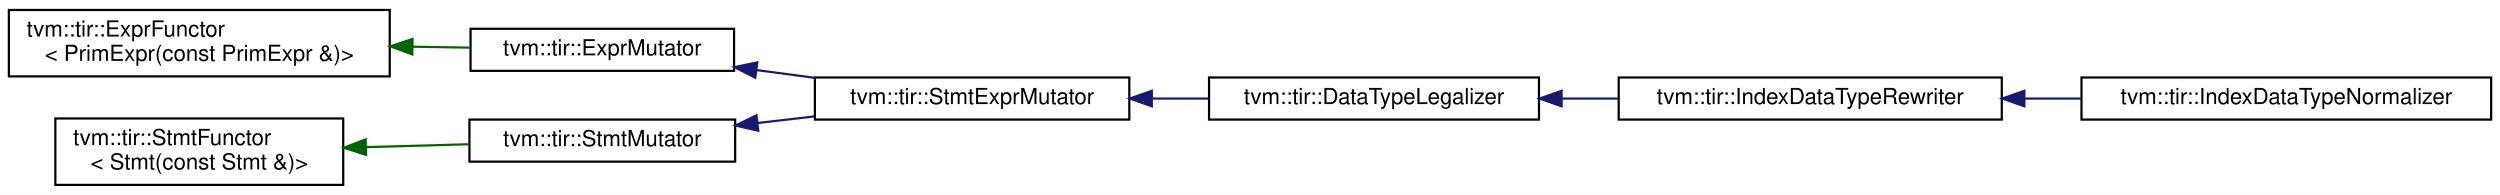
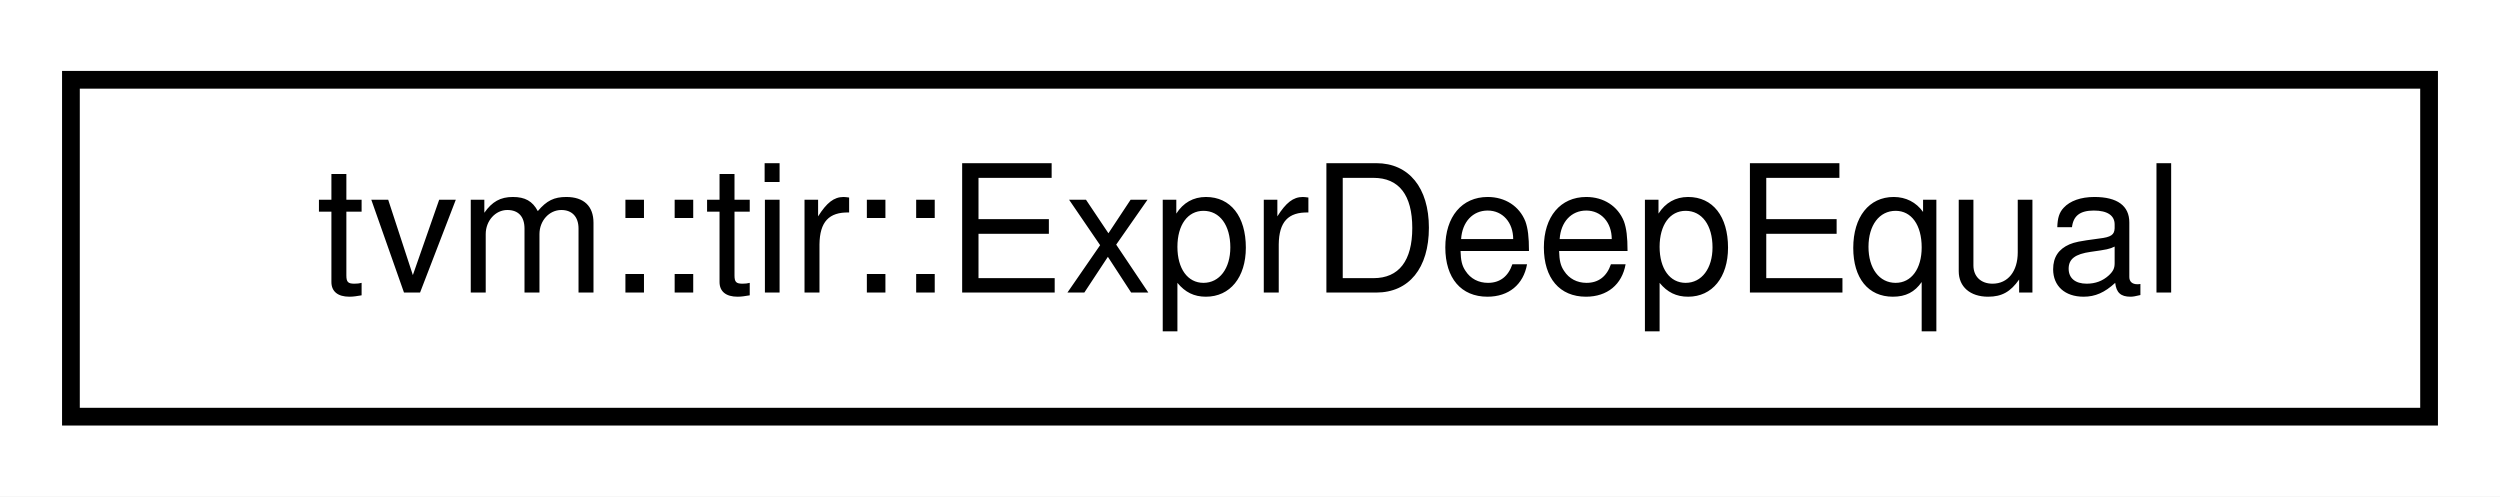
- <svg xmlns="http://www.w3.org/2000/svg" xmlns:xlink="http://www.w3.org/1999/xlink" width="1129pt" height="88pt" viewBox="0.00 0.00 1129.00 88.00">
-   <g id="graph0" class="graph" transform="scale(1 1) rotate(0) translate(4 84)">
-     <polygon fill="white" stroke="transparent" points="-4,4 -4,-84 1125,-84 1125,4 -4,4" />
+ <svg xmlns="http://www.w3.org/2000/svg" xmlns:xlink="http://www.w3.org/1999/xlink" width="141pt" height="28pt" viewBox="0.00 0.00 141.00 28.00">
+   <g id="graph0" class="graph" transform="scale(1 1) rotate(0) translate(4 24)">
+     <polygon fill="white" stroke="transparent" points="-4,4 -4,-24 137,-24 137,4 -4,4" />
    <g id="node1" class="node">
      <g id="a_node1">
-         <a xlink:href="classtvm_1_1tir_1_1ExprFunctor.html" target="_top" xlink:title=" ">
-           <polygon fill="white" stroke="black" points="0,-49.5 0,-79.5 172,-79.5 172,-49.5 0,-49.5" />
-           <text text-anchor="start" x="8" y="-67.5" font-family="Helvetica,sans-Serif" font-size="10.00">tvm::tir::ExprFunctor</text>
-           <text text-anchor="middle" x="86" y="-56.5" font-family="Helvetica,sans-Serif" font-size="10.00">&lt; PrimExpr(const PrimExpr &amp;)&gt;</text>
+         <a xlink:href="structtvm_1_1tir_1_1ExprDeepEqual.html" target="_top" xlink:title="Compare two expressions recursively and check if they are equal to each other without var remapping.">
+           <polygon fill="white" stroke="black" points="0,-0.5 0,-19.5 133,-19.5 133,-0.5 0,-0.5" />
+           <text text-anchor="middle" x="66.5" y="-7.5" font-family="Helvetica,sans-Serif" font-size="10.00">tvm::tir::ExprDeepEqual</text>
        </a>
      </g>
    </g>
-     <g id="node2" class="node">
-       <g id="a_node2">
-         <a xlink:href="classtvm_1_1tir_1_1ExprMutator.html" target="_top" xlink:title="ExprMutator that mutates expressions.">
-           <polygon fill="white" stroke="black" points="208.5,-52 208.5,-71 327.5,-71 327.5,-52 208.5,-52" />
-           <text text-anchor="middle" x="268" y="-59" font-family="Helvetica,sans-Serif" font-size="10.00">tvm::tir::ExprMutator</text>
-         </a>
-       </g>
-     </g>
-     <g id="edge1" class="edge">
-       <path fill="none" stroke="darkgreen" d="M182.33,-62.91C191.24,-62.76 200.08,-62.62 208.5,-62.48" />
-       <polygon fill="darkgreen" stroke="darkgreen" points="182.2,-59.41 172.26,-63.08 182.31,-66.41 182.2,-59.41" />
-     </g>
-     <g id="node3" class="node">
-       <g id="a_node3">
-         <a xlink:href="classtvm_1_1tir_1_1StmtExprMutator.html" target="_top" xlink:title="Mutator that recursively mutates stmts and exprs on them.">
-           <polygon fill="white" stroke="black" points="364,-30 364,-49 506,-49 506,-30 364,-30" />
-           <text text-anchor="middle" x="435" y="-37" font-family="Helvetica,sans-Serif" font-size="10.00">tvm::tir::StmtExprMutator</text>
-         </a>
-       </g>
-     </g>
-     <g id="edge2" class="edge">
-       <path fill="none" stroke="midnightblue" d="M337.71,-52.34C346.39,-51.18 355.28,-50 363.98,-48.84" />
-       <polygon fill="midnightblue" stroke="midnightblue" points="337.09,-48.89 327.64,-53.68 338.01,-55.83 337.09,-48.89" />
-     </g>
-     <g id="node4" class="node">
-       <g id="a_node4">
-         <a xlink:href="classtvm_1_1tir_1_1DataTypeLegalizer.html" target="_top" xlink:title="Legalize the data types of expressions to make sure they are consistent with other parts of the progr...">
-           <polygon fill="white" stroke="black" points="542,-30 542,-49 691,-49 691,-30 542,-30" />
-           <text text-anchor="middle" x="616.5" y="-37" font-family="Helvetica,sans-Serif" font-size="10.00">tvm::tir::DataTypeLegalizer</text>
-         </a>
-       </g>
-     </g>
-     <g id="edge3" class="edge">
-       <path fill="none" stroke="midnightblue" d="M516.41,-39.5C524.87,-39.5 533.45,-39.5 541.83,-39.5" />
-       <polygon fill="midnightblue" stroke="midnightblue" points="516.17,-36 506.17,-39.5 516.17,-43 516.17,-36" />
-     </g>
-     <g id="node5" class="node">
-       <g id="a_node5">
-         <a xlink:href="classtvm_1_1tir_1_1IndexDataTypeRewriter.html" target="_top" xlink:title="Data type rewriter for buffer indices.">
-           <polygon fill="white" stroke="black" points="727,-30 727,-49 900,-49 900,-30 727,-30" />
-           <text text-anchor="middle" x="813.5" y="-37" font-family="Helvetica,sans-Serif" font-size="10.00">tvm::tir::IndexDataTypeRewriter</text>
-         </a>
-       </g>
-     </g>
-     <g id="edge4" class="edge">
-       <path fill="none" stroke="midnightblue" d="M701.43,-39.5C709.86,-39.5 718.44,-39.5 726.89,-39.5" />
-       <polygon fill="midnightblue" stroke="midnightblue" points="701.22,-36 691.22,-39.5 701.22,-43 701.22,-36" />
-     </g>
-     <g id="node6" class="node">
-       <g id="a_node6">
-         <a xlink:href="classtvm_1_1tir_1_1IndexDataTypeNormalizer.html" target="_top" xlink:title="Normalize the data types of buffer shapes and indices to the same data type.">
-           <polygon fill="white" stroke="black" points="936,-30 936,-49 1121,-49 1121,-30 936,-30" />
-           <text text-anchor="middle" x="1028.5" y="-37" font-family="Helvetica,sans-Serif" font-size="10.00">tvm::tir::IndexDataTypeNormalizer</text>
-         </a>
-       </g>
-     </g>
-     <g id="edge5" class="edge">
-       <path fill="none" stroke="midnightblue" d="M910.41,-39.5C918.82,-39.5 927.32,-39.5 935.69,-39.5" />
-       <polygon fill="midnightblue" stroke="midnightblue" points="910.21,-36 900.21,-39.5 910.21,-43 910.21,-36" />
-     </g>
-     <g id="node7" class="node">
-       <g id="a_node7">
-         <a xlink:href="classtvm_1_1tir_1_1StmtFunctor.html" target="_top" xlink:title=" ">
-           <polygon fill="white" stroke="black" points="21,-0.5 21,-30.5 151,-30.5 151,-0.5 21,-0.5" />
-           <text text-anchor="start" x="29" y="-18.5" font-family="Helvetica,sans-Serif" font-size="10.00">tvm::tir::StmtFunctor</text>
-           <text text-anchor="middle" x="86" y="-7.5" font-family="Helvetica,sans-Serif" font-size="10.00">&lt; Stmt(const Stmt &amp;)&gt;</text>
-         </a>
-       </g>
-     </g>
-     <g id="node8" class="node">
-       <g id="a_node8">
-         <a xlink:href="classtvm_1_1tir_1_1StmtMutator.html" target="_top" xlink:title="StmtMutator that mutates the statements.">
-           <polygon fill="white" stroke="black" points="208,-11 208,-30 328,-30 328,-11 208,-11" />
-           <text text-anchor="middle" x="268" y="-18" font-family="Helvetica,sans-Serif" font-size="10.00">tvm::tir::StmtMutator</text>
-         </a>
-       </g>
-     </g>
-     <g id="edge6" class="edge">
-       <path fill="none" stroke="darkgreen" d="M161.31,-17.56C176.85,-18 193.02,-18.44 207.91,-18.86" />
-       <polygon fill="darkgreen" stroke="darkgreen" points="161.32,-14.06 151.22,-17.28 161.12,-21.06 161.32,-14.06" />
-     </g>
-     <g id="edge7" class="edge">
-       <path fill="none" stroke="midnightblue" d="M338.27,-28.48C346.7,-29.45 355.32,-30.44 363.77,-31.41" />
-       <polygon fill="midnightblue" stroke="midnightblue" points="338.44,-24.97 328.1,-27.31 337.64,-31.93 338.44,-24.97" />
-     </g>
  </g>
</svg>
